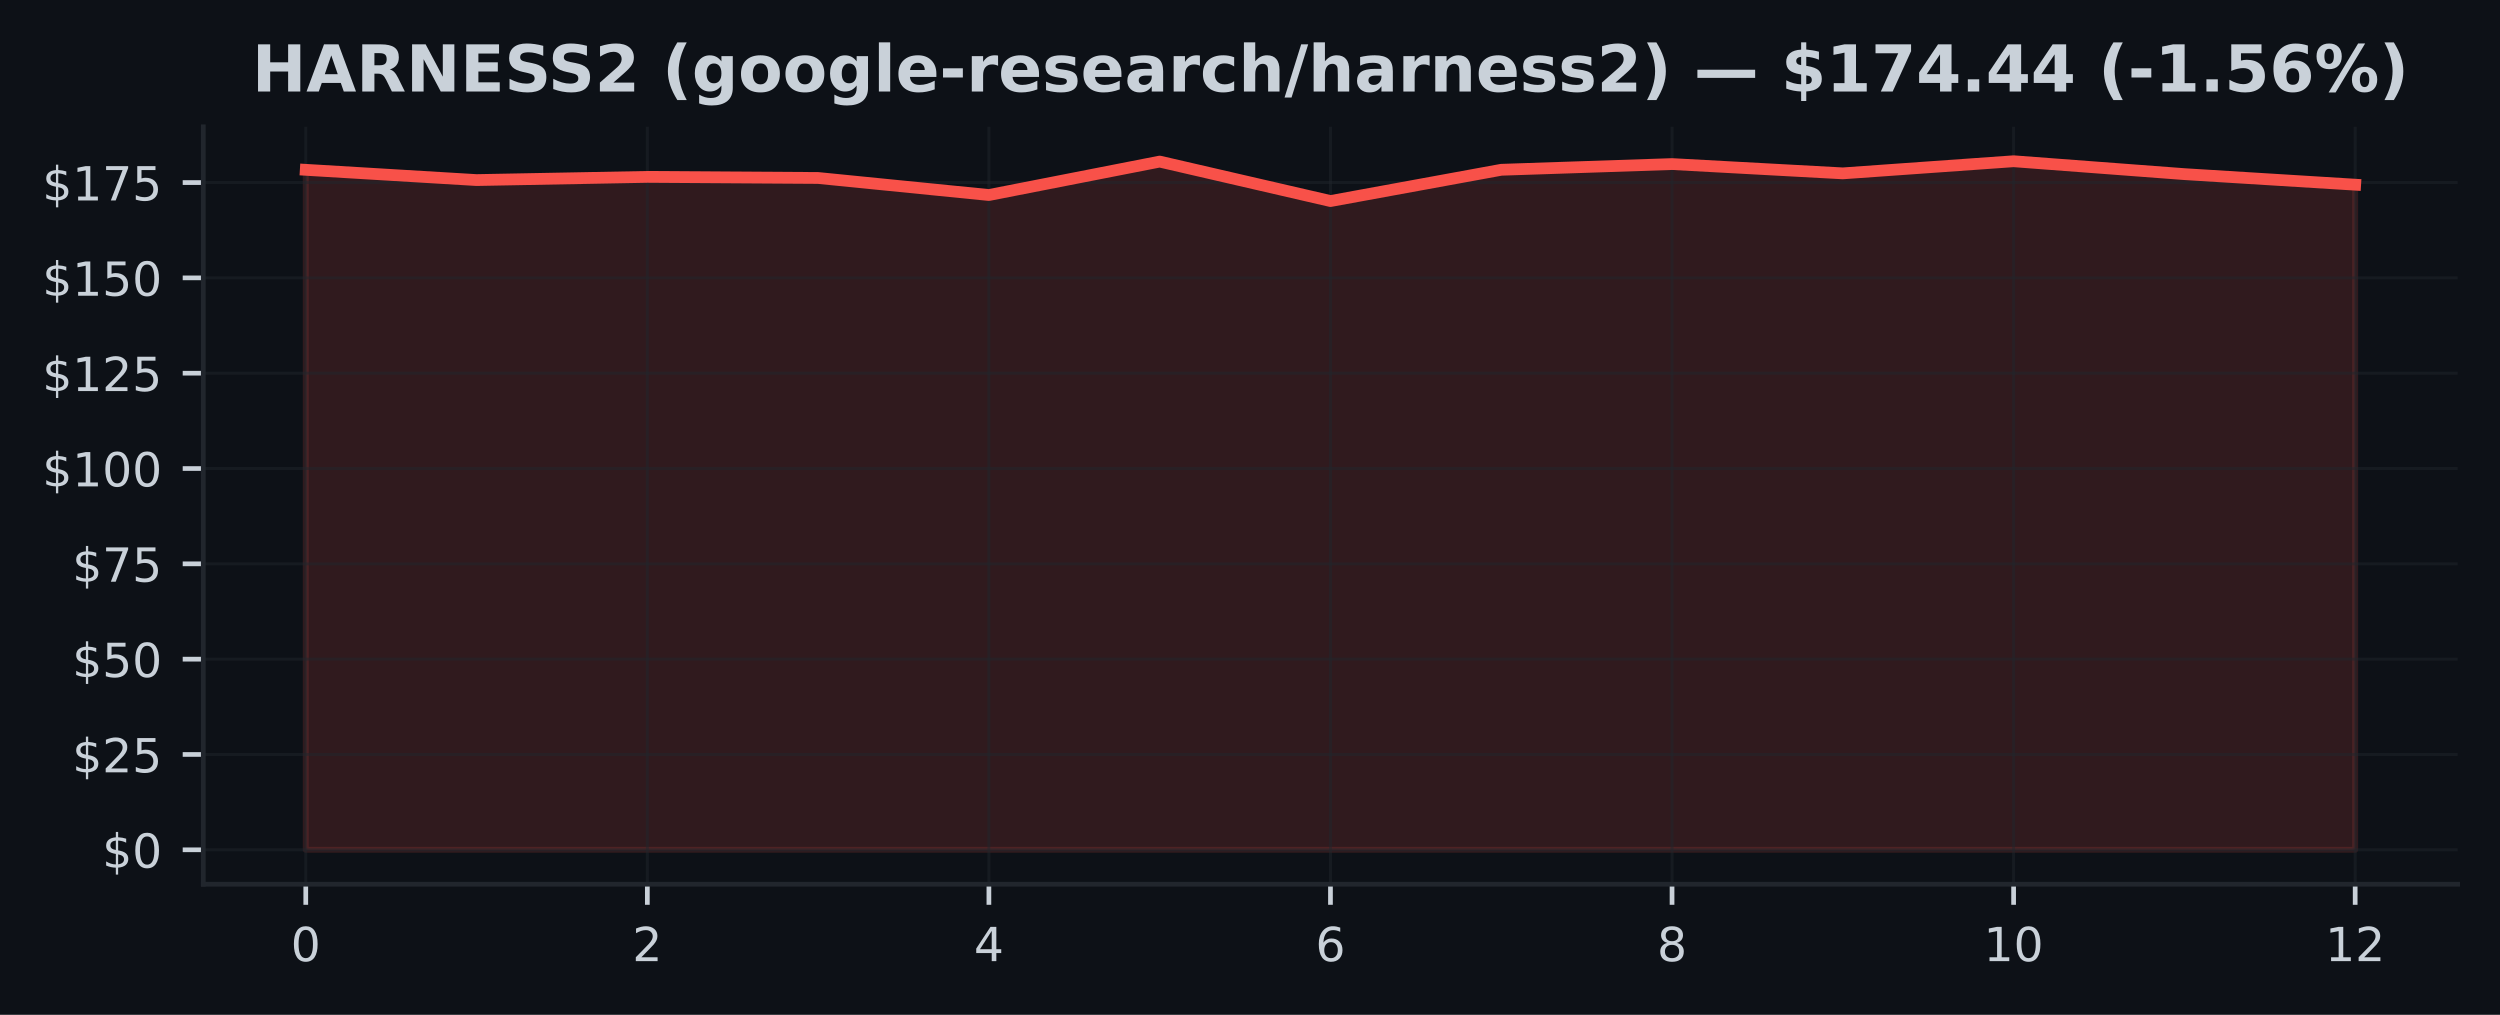
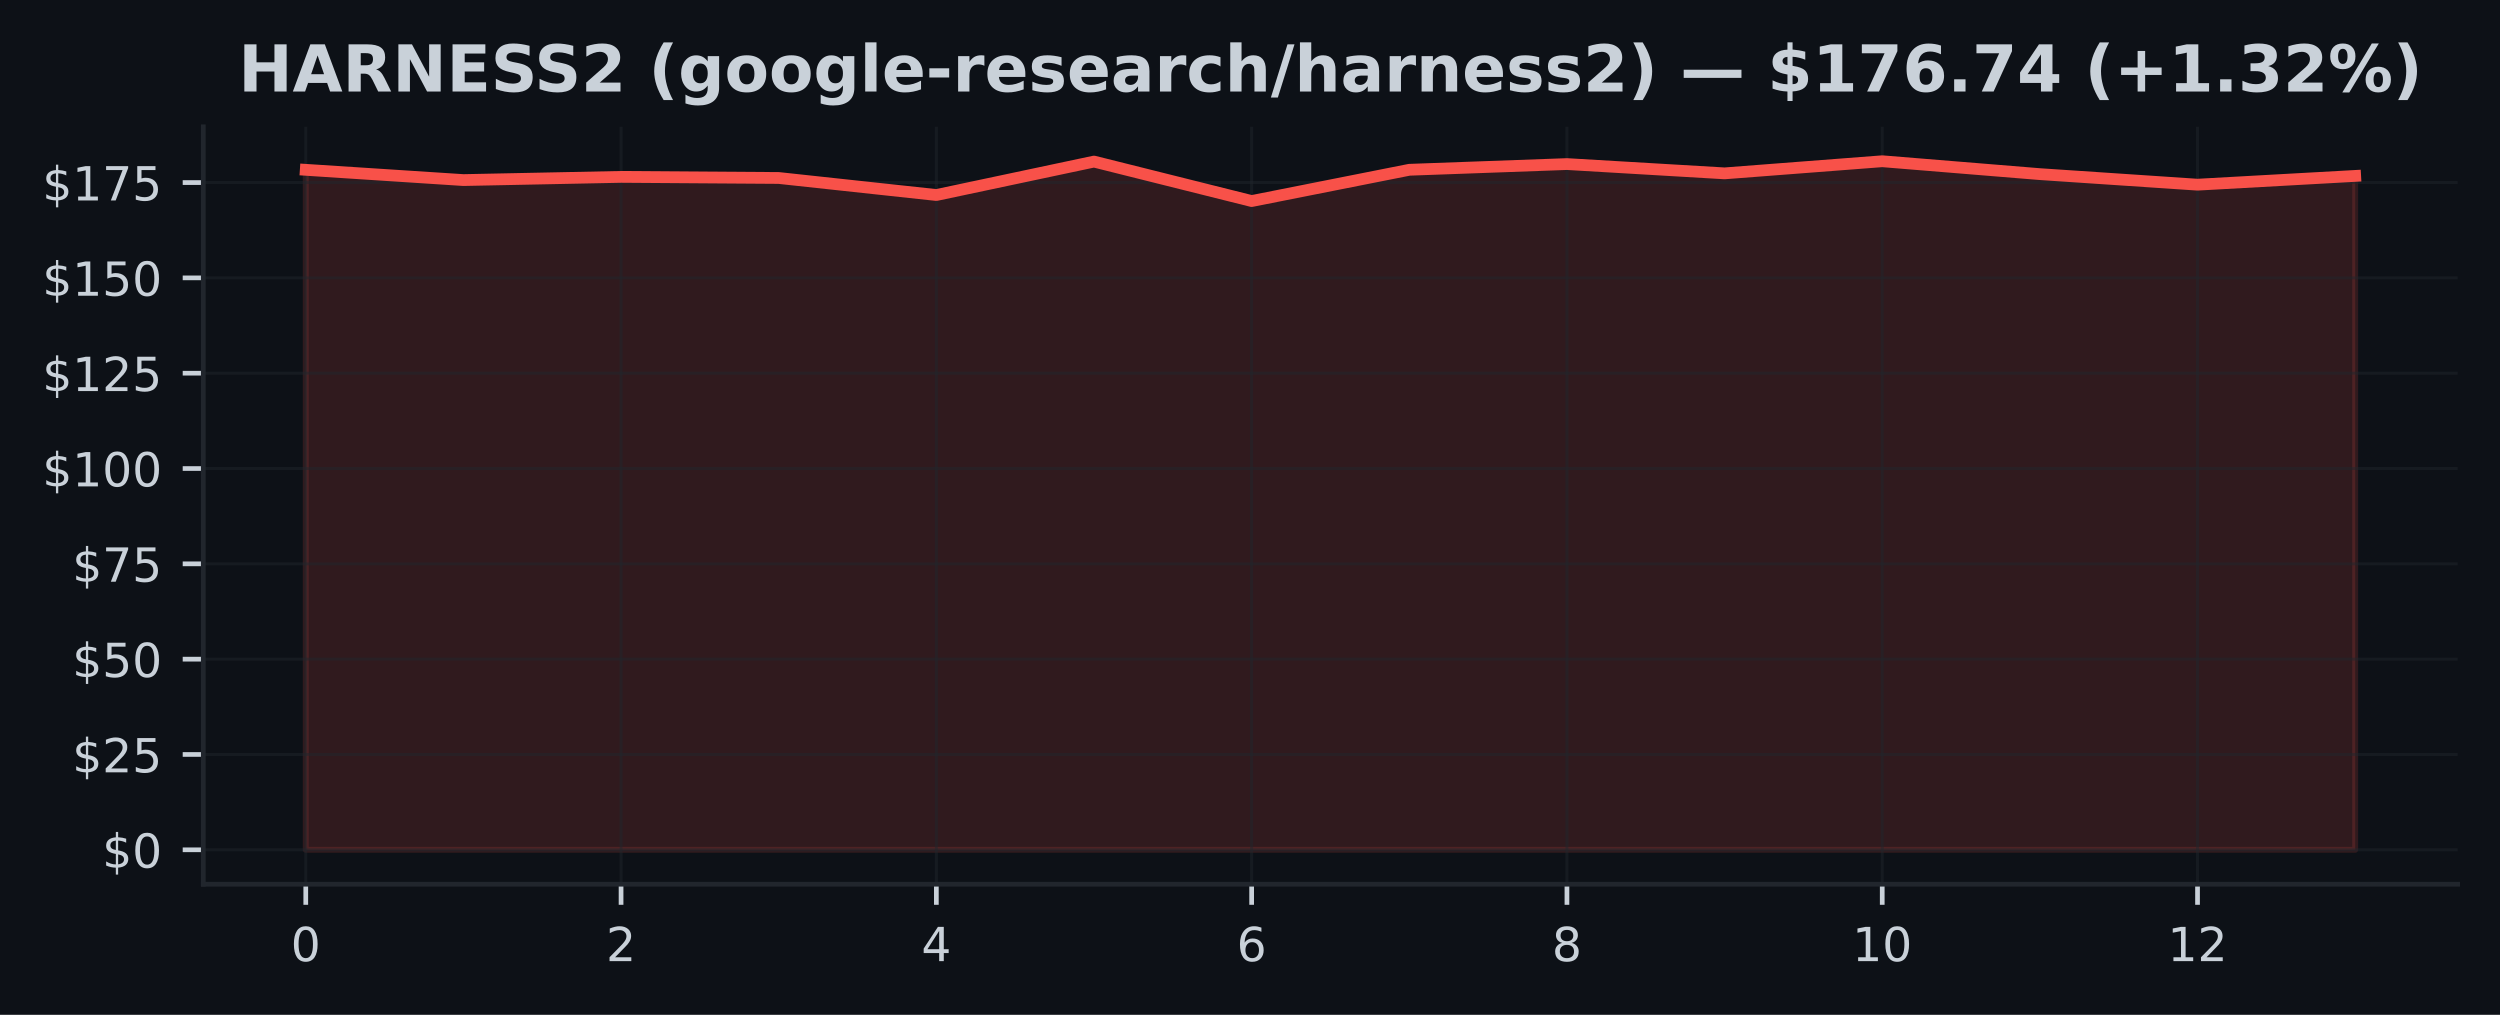
<svg xmlns="http://www.w3.org/2000/svg" xmlns:xlink="http://www.w3.org/1999/xlink" width="425pt" height="172.518pt" viewBox="0 0 425 172.518" version="1.1">
  <defs>
    <style type="text/css">*{stroke-linejoin: round; stroke-linecap: butt}</style>
  </defs>
  <g id="figure_1">
    <g id="patch_1">
      <path d="M 0 172.518  L 425 172.518  L 425 0  L 0 0  z " style="fill: #0d1117" />
    </g>
    <g id="axes_1">
      <g id="patch_2">
        <path d="M 34.56 150.318  L 417.8 150.318  L 417.8 21.558  L 34.56 21.558  z " style="fill: #0d1117" />
      </g>
      <g id="FillBetweenPolyCollection_1">
        <defs>
-           <path id="m6e162e42df" d="M 51.98 -28.053  L 51.98 -143.649  L 81.013 -141.905  L 110.047 -142.45  L 139.08 -142.262  L 168.113 -139.364  L 197.147 -145.049  L 226.18 -138.34  L 255.213 -143.655  L 284.247 -144.628  L 313.28 -143.046  L 342.313 -145.107  L 371.347 -142.916  L 400.38 -141.121  L 400.38 -28.053  L 400.38 -28.053  L 371.347 -28.053  L 342.313 -28.053  L 313.28 -28.053  L 284.247 -28.053  L 255.213 -28.053  L 226.18 -28.053  L 197.147 -28.053  L 168.113 -28.053  L 139.08 -28.053  L 110.047 -28.053  L 81.013 -28.053  L 51.98 -28.053  z " style="stroke: #f85149; stroke-opacity: 0.15" />
+           <path id="m8764ea2289" d="M 51.98 -28.053  L 51.98 -143.649  L 78.78 -141.905  L 105.58 -142.45  L 132.38 -142.262  L 159.18 -139.364  L 185.98 -145.049  L 212.78 -138.34  L 239.58 -143.655  L 266.38 -144.628  L 293.18 -143.046  L 319.98 -145.107  L 346.78 -142.916  L 373.58 -141.121  L 400.38 -142.612  L 400.38 -28.053  L 400.38 -28.053  L 373.58 -28.053  L 346.78 -28.053  L 319.98 -28.053  L 293.18 -28.053  L 266.38 -28.053  L 239.58 -28.053  L 212.78 -28.053  L 185.98 -28.053  L 159.18 -28.053  L 132.38 -28.053  L 105.58 -28.053  L 78.78 -28.053  L 51.98 -28.053  z " style="stroke: #f85149; stroke-opacity: 0.15" />
        </defs>
-         <g clip-path="url(#pe925e8df87)">
-           <use xlink:href="#m6e162e42df" x="0" y="172.518" style="fill: #f85149; fill-opacity: 0.15; stroke: #f85149; stroke-opacity: 0.15" />
+         <g clip-path="url(#p5407522838)">
+           <use xlink:href="#m8764ea2289" x="0" y="172.518" style="fill: #f85149; fill-opacity: 0.15; stroke: #f85149; stroke-opacity: 0.15" />
        </g>
      </g>
      <g id="matplotlib.axis_1">
        <g id="xtick_1">
          <g id="line2d_1">
-             <path d="M 51.98 150.318  L 51.98 21.558  " clip-path="url(#pe925e8df87)" style="fill: none; stroke: #21262d; stroke-opacity: 0.5; stroke-width: 0.5; stroke-linecap: square" />
+             <path d="M 51.98 150.318  L 51.98 21.558  " clip-path="url(#p5407522838)" style="fill: none; stroke: #21262d; stroke-opacity: 0.5; stroke-width: 0.5; stroke-linecap: square" />
          </g>
          <g id="line2d_2">
            <defs>
-               <path id="mbf7c38be34" d="M 0 0  L 0 3.5  " style="stroke: #c9d1d9; stroke-width: 0.8" />
+               <path id="mf5532ca1b1" d="M 0 0  L 0 3.5  " style="stroke: #c9d1d9; stroke-width: 0.8" />
            </defs>
            <g>
-               <use xlink:href="#mbf7c38be34" x="51.98" y="150.318" style="fill: #c9d1d9; stroke: #c9d1d9; stroke-width: 0.8" />
+               <use xlink:href="#mf5532ca1b1" x="51.98" y="150.318" style="fill: #c9d1d9; stroke: #c9d1d9; stroke-width: 0.8" />
            </g>
          </g>
          <g id="text_1">
            <g style="fill: #c9d1d9" transform="translate(49.435 163.3964) scale(0.08 -0.08)">
              <defs>
                <path id="DejaVuSans-13" d="M 2034 4250  Q 1547 4250 1301 3770  Q 1056 3291 1056 2328  Q 1056 1369 1301 889  Q 1547 409 2034 409  Q 2525 409 2770 889  Q 3016 1369 3016 2328  Q 3016 3291 2770 3770  Q 2525 4250 2034 4250  z M 2034 4750  Q 2819 4750 3233 4129  Q 3647 3509 3647 2328  Q 3647 1150 3233 529  Q 2819 -91 2034 -91  Q 1250 -91 836 529  Q 422 1150 422 2328  Q 422 3509 836 4129  Q 1250 4750 2034 4750  z " transform="scale(0.015625)" />
              </defs>
              <use xlink:href="#DejaVuSans-13" />
            </g>
          </g>
        </g>
        <g id="xtick_2">
          <g id="line2d_3">
-             <path d="M 110.047 150.318  L 110.047 21.558  " clip-path="url(#pe925e8df87)" style="fill: none; stroke: #21262d; stroke-opacity: 0.5; stroke-width: 0.5; stroke-linecap: square" />
+             <path d="M 105.58 150.318  L 105.58 21.558  " clip-path="url(#p5407522838)" style="fill: none; stroke: #21262d; stroke-opacity: 0.5; stroke-width: 0.5; stroke-linecap: square" />
          </g>
          <g id="line2d_4">
            <g>
-               <use xlink:href="#mbf7c38be34" x="110.047" y="150.318" style="fill: #c9d1d9; stroke: #c9d1d9; stroke-width: 0.8" />
+               <use xlink:href="#mf5532ca1b1" x="105.58" y="150.318" style="fill: #c9d1d9; stroke: #c9d1d9; stroke-width: 0.8" />
            </g>
          </g>
          <g id="text_2">
-             <g style="fill: #c9d1d9" transform="translate(107.5017 163.3964) scale(0.08 -0.08)">
+             <g style="fill: #c9d1d9" transform="translate(103.035 163.3964) scale(0.08 -0.08)">
              <defs>
                <path id="DejaVuSans-15" d="M 1228 531  L 3431 531  L 3431 0  L 469 0  L 469 531  Q 828 903 1448 1529  Q 2069 2156 2228 2338  Q 2531 2678 2651 2914  Q 2772 3150 2772 3378  Q 2772 3750 2511 3984  Q 2250 4219 1831 4219  Q 1534 4219 1204 4116  Q 875 4013 500 3803  L 500 4441  Q 881 4594 1212 4672  Q 1544 4750 1819 4750  Q 2544 4750 2975 4387  Q 3406 4025 3406 3419  Q 3406 3131 3298 2873  Q 3191 2616 2906 2266  Q 2828 2175 2409 1742  Q 1991 1309 1228 531  z " transform="scale(0.015625)" />
              </defs>
              <use xlink:href="#DejaVuSans-15" />
            </g>
          </g>
        </g>
        <g id="xtick_3">
          <g id="line2d_5">
-             <path d="M 168.113 150.318  L 168.113 21.558  " clip-path="url(#pe925e8df87)" style="fill: none; stroke: #21262d; stroke-opacity: 0.5; stroke-width: 0.5; stroke-linecap: square" />
+             <path d="M 159.18 150.318  L 159.18 21.558  " clip-path="url(#p5407522838)" style="fill: none; stroke: #21262d; stroke-opacity: 0.5; stroke-width: 0.5; stroke-linecap: square" />
          </g>
          <g id="line2d_6">
            <g>
-               <use xlink:href="#mbf7c38be34" x="168.113" y="150.318" style="fill: #c9d1d9; stroke: #c9d1d9; stroke-width: 0.8" />
+               <use xlink:href="#mf5532ca1b1" x="159.18" y="150.318" style="fill: #c9d1d9; stroke: #c9d1d9; stroke-width: 0.8" />
            </g>
          </g>
          <g id="text_3">
-             <g style="fill: #c9d1d9" transform="translate(165.5683 163.3964) scale(0.08 -0.08)">
+             <g style="fill: #c9d1d9" transform="translate(156.635 163.3964) scale(0.08 -0.08)">
              <defs>
                <path id="DejaVuSans-17" d="M 2419 4116  L 825 1625  L 2419 1625  L 2419 4116  z M 2253 4666  L 3047 4666  L 3047 1625  L 3713 1625  L 3713 1100  L 3047 1100  L 3047 0  L 2419 0  L 2419 1100  L 313 1100  L 313 1709  L 2253 4666  z " transform="scale(0.015625)" />
              </defs>
              <use xlink:href="#DejaVuSans-17" />
            </g>
          </g>
        </g>
        <g id="xtick_4">
          <g id="line2d_7">
-             <path d="M 226.18 150.318  L 226.18 21.558  " clip-path="url(#pe925e8df87)" style="fill: none; stroke: #21262d; stroke-opacity: 0.5; stroke-width: 0.5; stroke-linecap: square" />
+             <path d="M 212.78 150.318  L 212.78 21.558  " clip-path="url(#p5407522838)" style="fill: none; stroke: #21262d; stroke-opacity: 0.5; stroke-width: 0.5; stroke-linecap: square" />
          </g>
          <g id="line2d_8">
            <g>
-               <use xlink:href="#mbf7c38be34" x="226.18" y="150.318" style="fill: #c9d1d9; stroke: #c9d1d9; stroke-width: 0.8" />
+               <use xlink:href="#mf5532ca1b1" x="212.78" y="150.318" style="fill: #c9d1d9; stroke: #c9d1d9; stroke-width: 0.8" />
            </g>
          </g>
          <g id="text_4">
-             <g style="fill: #c9d1d9" transform="translate(223.635 163.3964) scale(0.08 -0.08)">
+             <g style="fill: #c9d1d9" transform="translate(210.235 163.3964) scale(0.08 -0.08)">
              <defs>
                <path id="DejaVuSans-19" d="M 2113 2584  Q 1688 2584 1439 2293  Q 1191 2003 1191 1497  Q 1191 994 1439 701  Q 1688 409 2113 409  Q 2538 409 2786 701  Q 3034 994 3034 1497  Q 3034 2003 2786 2293  Q 2538 2584 2113 2584  z M 3366 4563  L 3366 3988  Q 3128 4100 2886 4159  Q 2644 4219 2406 4219  Q 1781 4219 1451 3797  Q 1122 3375 1075 2522  Q 1259 2794 1537 2939  Q 1816 3084 2150 3084  Q 2853 3084 3261 2657  Q 3669 2231 3669 1497  Q 3669 778 3244 343  Q 2819 -91 2113 -91  Q 1303 -91 875 529  Q 447 1150 447 2328  Q 447 3434 972 4092  Q 1497 4750 2381 4750  Q 2619 4750 2861 4703  Q 3103 4656 3366 4563  z " transform="scale(0.015625)" />
              </defs>
              <use xlink:href="#DejaVuSans-19" />
            </g>
          </g>
        </g>
        <g id="xtick_5">
          <g id="line2d_9">
-             <path d="M 284.247 150.318  L 284.247 21.558  " clip-path="url(#pe925e8df87)" style="fill: none; stroke: #21262d; stroke-opacity: 0.5; stroke-width: 0.5; stroke-linecap: square" />
+             <path d="M 266.38 150.318  L 266.38 21.558  " clip-path="url(#p5407522838)" style="fill: none; stroke: #21262d; stroke-opacity: 0.5; stroke-width: 0.5; stroke-linecap: square" />
          </g>
          <g id="line2d_10">
            <g>
-               <use xlink:href="#mbf7c38be34" x="284.247" y="150.318" style="fill: #c9d1d9; stroke: #c9d1d9; stroke-width: 0.8" />
+               <use xlink:href="#mf5532ca1b1" x="266.38" y="150.318" style="fill: #c9d1d9; stroke: #c9d1d9; stroke-width: 0.8" />
            </g>
          </g>
          <g id="text_5">
-             <g style="fill: #c9d1d9" transform="translate(281.7017 163.3964) scale(0.08 -0.08)">
+             <g style="fill: #c9d1d9" transform="translate(263.835 163.3964) scale(0.08 -0.08)">
              <defs>
                <path id="DejaVuSans-1b" d="M 2034 2216  Q 1584 2216 1326 1975  Q 1069 1734 1069 1313  Q 1069 891 1326 650  Q 1584 409 2034 409  Q 2484 409 2743 651  Q 3003 894 3003 1313  Q 3003 1734 2745 1975  Q 2488 2216 2034 2216  z M 1403 2484  Q 997 2584 770 2862  Q 544 3141 544 3541  Q 544 4100 942 4425  Q 1341 4750 2034 4750  Q 2731 4750 3128 4425  Q 3525 4100 3525 3541  Q 3525 3141 3298 2862  Q 3072 2584 2669 2484  Q 3125 2378 3379 2068  Q 3634 1759 3634 1313  Q 3634 634 3220 271  Q 2806 -91 2034 -91  Q 1263 -91 848 271  Q 434 634 434 1313  Q 434 1759 690 2068  Q 947 2378 1403 2484  z M 1172 3481  Q 1172 3119 1398 2916  Q 1625 2713 2034 2713  Q 2441 2713 2670 2916  Q 2900 3119 2900 3481  Q 2900 3844 2670 4047  Q 2441 4250 2034 4250  Q 1625 4250 1398 4047  Q 1172 3844 1172 3481  z " transform="scale(0.015625)" />
              </defs>
              <use xlink:href="#DejaVuSans-1b" />
            </g>
          </g>
        </g>
        <g id="xtick_6">
          <g id="line2d_11">
-             <path d="M 342.313 150.318  L 342.313 21.558  " clip-path="url(#pe925e8df87)" style="fill: none; stroke: #21262d; stroke-opacity: 0.5; stroke-width: 0.5; stroke-linecap: square" />
+             <path d="M 319.98 150.318  L 319.98 21.558  " clip-path="url(#p5407522838)" style="fill: none; stroke: #21262d; stroke-opacity: 0.5; stroke-width: 0.5; stroke-linecap: square" />
          </g>
          <g id="line2d_12">
            <g>
-               <use xlink:href="#mbf7c38be34" x="342.313" y="150.318" style="fill: #c9d1d9; stroke: #c9d1d9; stroke-width: 0.8" />
+               <use xlink:href="#mf5532ca1b1" x="319.98" y="150.318" style="fill: #c9d1d9; stroke: #c9d1d9; stroke-width: 0.8" />
            </g>
          </g>
          <g id="text_6">
-             <g style="fill: #c9d1d9" transform="translate(337.2233 163.3964) scale(0.08 -0.08)">
+             <g style="fill: #c9d1d9" transform="translate(314.89 163.3964) scale(0.08 -0.08)">
              <defs>
                <path id="DejaVuSans-14" d="M 794 531  L 1825 531  L 1825 4091  L 703 3866  L 703 4441  L 1819 4666  L 2450 4666  L 2450 531  L 3481 531  L 3481 0  L 794 0  L 794 531  z " transform="scale(0.015625)" />
              </defs>
              <use xlink:href="#DejaVuSans-14" />
              <use xlink:href="#DejaVuSans-13" transform="translate(63.625 0)" />
            </g>
          </g>
        </g>
        <g id="xtick_7">
          <g id="line2d_13">
-             <path d="M 400.38 150.318  L 400.38 21.558  " clip-path="url(#pe925e8df87)" style="fill: none; stroke: #21262d; stroke-opacity: 0.5; stroke-width: 0.5; stroke-linecap: square" />
+             <path d="M 373.58 150.318  L 373.58 21.558  " clip-path="url(#p5407522838)" style="fill: none; stroke: #21262d; stroke-opacity: 0.5; stroke-width: 0.5; stroke-linecap: square" />
          </g>
          <g id="line2d_14">
            <g>
-               <use xlink:href="#mbf7c38be34" x="400.38" y="150.318" style="fill: #c9d1d9; stroke: #c9d1d9; stroke-width: 0.8" />
+               <use xlink:href="#mf5532ca1b1" x="373.58" y="150.318" style="fill: #c9d1d9; stroke: #c9d1d9; stroke-width: 0.8" />
            </g>
          </g>
          <g id="text_7">
-             <g style="fill: #c9d1d9" transform="translate(395.29 163.3964) scale(0.08 -0.08)">
+             <g style="fill: #c9d1d9" transform="translate(368.49 163.3964) scale(0.08 -0.08)">
              <use xlink:href="#DejaVuSans-14" />
              <use xlink:href="#DejaVuSans-15" transform="translate(63.625 0)" />
            </g>
          </g>
        </g>
      </g>
      <g id="matplotlib.axis_2">
        <g id="ytick_1">
          <g id="line2d_15">
-             <path d="M 34.56 144.466  L 417.8 144.466  " clip-path="url(#pe925e8df87)" style="fill: none; stroke: #21262d; stroke-opacity: 0.5; stroke-width: 0.5; stroke-linecap: square" />
+             <path d="M 34.56 144.466  L 417.8 144.466  " clip-path="url(#p5407522838)" style="fill: none; stroke: #21262d; stroke-opacity: 0.5; stroke-width: 0.5; stroke-linecap: square" />
          </g>
          <g id="line2d_16">
            <defs>
-               <path id="m04932b7e47" d="M 0 0  L -3.5 0  " style="stroke: #c9d1d9; stroke-width: 0.8" />
+               <path id="m1445579926" d="M 0 0  L -3.5 0  " style="stroke: #c9d1d9; stroke-width: 0.8" />
            </defs>
            <g>
-               <use xlink:href="#m04932b7e47" x="34.56" y="144.466" style="fill: #c9d1d9; stroke: #c9d1d9; stroke-width: 0.8" />
+               <use xlink:href="#m1445579926" x="34.56" y="144.466" style="fill: #c9d1d9; stroke: #c9d1d9; stroke-width: 0.8" />
            </g>
          </g>
          <g id="text_8">
            <g style="fill: #c9d1d9" transform="translate(17.38 147.5049) scale(0.08 -0.08)">
              <defs>
                <path id="DejaVuSans-7" d="M 2163 -941  L 1850 -941  L 1847 0  Q 1519 6 1191 76  Q 863 147 531 288  L 531 850  Q 850 650 1176 548  Q 1503 447 1850 444  L 1850 1869  Q 1159 1981 845 2250  Q 531 2519 531 2988  Q 531 3497 872 3790  Q 1213 4084 1850 4128  L 1850 4863  L 2163 4863  L 2163 4138  Q 2453 4125 2725 4076  Q 2997 4028 3256 3944  L 3256 3397  Q 2997 3528 2723 3600  Q 2450 3672 2163 3684  L 2163 2350  Q 2872 2241 3206 1959  Q 3541 1678 3541 1191  Q 3541 663 3186 358  Q 2831 53 2163 6  L 2163 -941  z M 1850 2406  L 1850 3688  Q 1488 3647 1297 3481  Q 1106 3316 1106 3041  Q 1106 2772 1282 2622  Q 1459 2472 1850 2406  z M 2163 1806  L 2163 453  Q 2559 506 2761 678  Q 2963 850 2963 1131  Q 2963 1406 2770 1568  Q 2578 1731 2163 1806  z " transform="scale(0.015625)" />
              </defs>
              <use xlink:href="#DejaVuSans-7" />
              <use xlink:href="#DejaVuSans-13" transform="translate(63.625 0)" />
            </g>
          </g>
        </g>
        <g id="ytick_2">
          <g id="line2d_17">
-             <path d="M 34.56 128.261  L 417.8 128.261  " clip-path="url(#pe925e8df87)" style="fill: none; stroke: #21262d; stroke-opacity: 0.5; stroke-width: 0.5; stroke-linecap: square" />
+             <path d="M 34.56 128.261  L 417.8 128.261  " clip-path="url(#p5407522838)" style="fill: none; stroke: #21262d; stroke-opacity: 0.5; stroke-width: 0.5; stroke-linecap: square" />
          </g>
          <g id="line2d_18">
            <g>
-               <use xlink:href="#m04932b7e47" x="34.56" y="128.261" style="fill: #c9d1d9; stroke: #c9d1d9; stroke-width: 0.8" />
+               <use xlink:href="#m1445579926" x="34.56" y="128.261" style="fill: #c9d1d9; stroke: #c9d1d9; stroke-width: 0.8" />
            </g>
          </g>
          <g id="text_9">
            <g style="fill: #c9d1d9" transform="translate(12.29 131.3005) scale(0.08 -0.08)">
              <defs>
                <path id="DejaVuSans-18" d="M 691 4666  L 3169 4666  L 3169 4134  L 1269 4134  L 1269 2991  Q 1406 3038 1543 3061  Q 1681 3084 1819 3084  Q 2600 3084 3056 2656  Q 3513 2228 3513 1497  Q 3513 744 3044 326  Q 2575 -91 1722 -91  Q 1428 -91 1123 -41  Q 819 9 494 109  L 494 744  Q 775 591 1075 516  Q 1375 441 1709 441  Q 2250 441 2565 725  Q 2881 1009 2881 1497  Q 2881 1984 2565 2268  Q 2250 2553 1709 2553  Q 1456 2553 1204 2497  Q 953 2441 691 2322  L 691 4666  z " transform="scale(0.015625)" />
              </defs>
              <use xlink:href="#DejaVuSans-7" />
              <use xlink:href="#DejaVuSans-15" transform="translate(63.625 0)" />
              <use xlink:href="#DejaVuSans-18" transform="translate(127.25 0)" />
            </g>
          </g>
        </g>
        <g id="ytick_3">
          <g id="line2d_19">
-             <path d="M 34.56 112.057  L 417.8 112.057  " clip-path="url(#pe925e8df87)" style="fill: none; stroke: #21262d; stroke-opacity: 0.5; stroke-width: 0.5; stroke-linecap: square" />
+             <path d="M 34.56 112.057  L 417.8 112.057  " clip-path="url(#p5407522838)" style="fill: none; stroke: #21262d; stroke-opacity: 0.5; stroke-width: 0.5; stroke-linecap: square" />
          </g>
          <g id="line2d_20">
            <g>
-               <use xlink:href="#m04932b7e47" x="34.56" y="112.057" style="fill: #c9d1d9; stroke: #c9d1d9; stroke-width: 0.8" />
+               <use xlink:href="#m1445579926" x="34.56" y="112.057" style="fill: #c9d1d9; stroke: #c9d1d9; stroke-width: 0.8" />
            </g>
          </g>
          <g id="text_10">
            <g style="fill: #c9d1d9" transform="translate(12.29 115.096) scale(0.08 -0.08)">
              <use xlink:href="#DejaVuSans-7" />
              <use xlink:href="#DejaVuSans-18" transform="translate(63.625 0)" />
              <use xlink:href="#DejaVuSans-13" transform="translate(127.25 0)" />
            </g>
          </g>
        </g>
        <g id="ytick_4">
          <g id="line2d_21">
-             <path d="M 34.56 95.852  L 417.8 95.852  " clip-path="url(#pe925e8df87)" style="fill: none; stroke: #21262d; stroke-opacity: 0.5; stroke-width: 0.5; stroke-linecap: square" />
+             <path d="M 34.56 95.852  L 417.8 95.852  " clip-path="url(#p5407522838)" style="fill: none; stroke: #21262d; stroke-opacity: 0.5; stroke-width: 0.5; stroke-linecap: square" />
          </g>
          <g id="line2d_22">
            <g>
-               <use xlink:href="#m04932b7e47" x="34.56" y="95.852" style="fill: #c9d1d9; stroke: #c9d1d9; stroke-width: 0.8" />
+               <use xlink:href="#m1445579926" x="34.56" y="95.852" style="fill: #c9d1d9; stroke: #c9d1d9; stroke-width: 0.8" />
            </g>
          </g>
          <g id="text_11">
            <g style="fill: #c9d1d9" transform="translate(12.29 98.89155) scale(0.08 -0.08)">
              <defs>
                <path id="DejaVuSans-1a" d="M 525 4666  L 3525 4666  L 3525 4397  L 1831 0  L 1172 0  L 2766 4134  L 525 4134  L 525 4666  z " transform="scale(0.015625)" />
              </defs>
              <use xlink:href="#DejaVuSans-7" />
              <use xlink:href="#DejaVuSans-1a" transform="translate(63.625 0)" />
              <use xlink:href="#DejaVuSans-18" transform="translate(127.25 0)" />
            </g>
          </g>
        </g>
        <g id="ytick_5">
          <g id="line2d_23">
-             <path d="M 34.56 79.648  L 417.8 79.648  " clip-path="url(#pe925e8df87)" style="fill: none; stroke: #21262d; stroke-opacity: 0.5; stroke-width: 0.5; stroke-linecap: square" />
+             <path d="M 34.56 79.648  L 417.8 79.648  " clip-path="url(#p5407522838)" style="fill: none; stroke: #21262d; stroke-opacity: 0.5; stroke-width: 0.5; stroke-linecap: square" />
          </g>
          <g id="line2d_24">
            <g>
-               <use xlink:href="#m04932b7e47" x="34.56" y="79.648" style="fill: #c9d1d9; stroke: #c9d1d9; stroke-width: 0.8" />
+               <use xlink:href="#m1445579926" x="34.56" y="79.648" style="fill: #c9d1d9; stroke: #c9d1d9; stroke-width: 0.8" />
            </g>
          </g>
          <g id="text_12">
            <g style="fill: #c9d1d9" transform="translate(7.2 82.68708) scale(0.08 -0.08)">
              <use xlink:href="#DejaVuSans-7" />
              <use xlink:href="#DejaVuSans-14" transform="translate(63.625 0)" />
              <use xlink:href="#DejaVuSans-13" transform="translate(127.25 0)" />
              <use xlink:href="#DejaVuSans-13" transform="translate(190.875 0)" />
            </g>
          </g>
        </g>
        <g id="ytick_6">
          <g id="line2d_25">
-             <path d="M 34.56 63.443  L 417.8 63.443  " clip-path="url(#pe925e8df87)" style="fill: none; stroke: #21262d; stroke-opacity: 0.5; stroke-width: 0.5; stroke-linecap: square" />
+             <path d="M 34.56 63.443  L 417.8 63.443  " clip-path="url(#p5407522838)" style="fill: none; stroke: #21262d; stroke-opacity: 0.5; stroke-width: 0.5; stroke-linecap: square" />
          </g>
          <g id="line2d_26">
            <g>
-               <use xlink:href="#m04932b7e47" x="34.56" y="63.443" style="fill: #c9d1d9; stroke: #c9d1d9; stroke-width: 0.8" />
+               <use xlink:href="#m1445579926" x="34.56" y="63.443" style="fill: #c9d1d9; stroke: #c9d1d9; stroke-width: 0.8" />
            </g>
          </g>
          <g id="text_13">
            <g style="fill: #c9d1d9" transform="translate(7.2 66.48262) scale(0.08 -0.08)">
              <use xlink:href="#DejaVuSans-7" />
              <use xlink:href="#DejaVuSans-14" transform="translate(63.625 0)" />
              <use xlink:href="#DejaVuSans-15" transform="translate(127.25 0)" />
              <use xlink:href="#DejaVuSans-18" transform="translate(190.875 0)" />
            </g>
          </g>
        </g>
        <g id="ytick_7">
          <g id="line2d_27">
-             <path d="M 34.56 47.239  L 417.8 47.239  " clip-path="url(#pe925e8df87)" style="fill: none; stroke: #21262d; stroke-opacity: 0.5; stroke-width: 0.5; stroke-linecap: square" />
+             <path d="M 34.56 47.239  L 417.8 47.239  " clip-path="url(#p5407522838)" style="fill: none; stroke: #21262d; stroke-opacity: 0.5; stroke-width: 0.5; stroke-linecap: square" />
          </g>
          <g id="line2d_28">
            <g>
-               <use xlink:href="#m04932b7e47" x="34.56" y="47.239" style="fill: #c9d1d9; stroke: #c9d1d9; stroke-width: 0.8" />
+               <use xlink:href="#m1445579926" x="34.56" y="47.239" style="fill: #c9d1d9; stroke: #c9d1d9; stroke-width: 0.8" />
            </g>
          </g>
          <g id="text_14">
            <g style="fill: #c9d1d9" transform="translate(7.2 50.27816) scale(0.08 -0.08)">
              <use xlink:href="#DejaVuSans-7" />
              <use xlink:href="#DejaVuSans-14" transform="translate(63.625 0)" />
              <use xlink:href="#DejaVuSans-18" transform="translate(127.25 0)" />
              <use xlink:href="#DejaVuSans-13" transform="translate(190.875 0)" />
            </g>
          </g>
        </g>
        <g id="ytick_8">
          <g id="line2d_29">
-             <path d="M 34.56 31.034  L 417.8 31.034  " clip-path="url(#pe925e8df87)" style="fill: none; stroke: #21262d; stroke-opacity: 0.5; stroke-width: 0.5; stroke-linecap: square" />
+             <path d="M 34.56 31.034  L 417.8 31.034  " clip-path="url(#p5407522838)" style="fill: none; stroke: #21262d; stroke-opacity: 0.5; stroke-width: 0.5; stroke-linecap: square" />
          </g>
          <g id="line2d_30">
            <g>
-               <use xlink:href="#m04932b7e47" x="34.56" y="31.034" style="fill: #c9d1d9; stroke: #c9d1d9; stroke-width: 0.8" />
+               <use xlink:href="#m1445579926" x="34.56" y="31.034" style="fill: #c9d1d9; stroke: #c9d1d9; stroke-width: 0.8" />
            </g>
          </g>
          <g id="text_15">
            <g style="fill: #c9d1d9" transform="translate(7.2 34.0737) scale(0.08 -0.08)">
              <use xlink:href="#DejaVuSans-7" />
              <use xlink:href="#DejaVuSans-14" transform="translate(63.625 0)" />
              <use xlink:href="#DejaVuSans-1a" transform="translate(127.25 0)" />
              <use xlink:href="#DejaVuSans-18" transform="translate(190.875 0)" />
            </g>
          </g>
        </g>
      </g>
      <g id="line2d_31">
-         <path d="M 51.98 28.869  L 81.013 30.613  L 110.047 30.069  L 139.08 30.257  L 168.113 33.154  L 197.147 27.469  L 226.18 34.178  L 255.213 28.863  L 284.247 27.891  L 313.28 29.472  L 342.313 27.411  L 371.347 29.602  L 400.38 31.397  " clip-path="url(#pe925e8df87)" style="fill: none; stroke: #f85149; stroke-width: 2; stroke-linecap: square" />
+         <path d="M 51.98 28.869  L 78.78 30.613  L 105.58 30.069  L 132.38 30.257  L 159.18 33.154  L 185.98 27.469  L 212.78 34.178  L 239.58 28.863  L 266.38 27.891  L 293.18 29.472  L 319.98 27.411  L 346.78 29.602  L 373.58 31.397  L 400.38 29.906  " clip-path="url(#p5407522838)" style="fill: none; stroke: #f85149; stroke-width: 2; stroke-linecap: square" />
      </g>
      <g id="patch_3">
        <path d="M 34.56 150.318  L 34.56 21.558  " style="fill: none; stroke: #21262d; stroke-width: 0.8; stroke-linejoin: miter; stroke-linecap: square" />
      </g>
      <g id="patch_4">
        <path d="M 34.56 150.318  L 417.8 150.318  " style="fill: none; stroke: #21262d; stroke-width: 0.8; stroke-linejoin: miter; stroke-linecap: square" />
      </g>
      <g id="text_16">
-         <g style="fill: #c9d1d9" transform="translate(42.85383 15.55828) scale(0.11 -0.11)">
+         <g style="fill: #c9d1d9" transform="translate(40.5275 15.55828) scale(0.11 -0.11)">
          <defs>
            <path id="DejaVuSans-Bold-2b" d="M 588 4666  L 1791 4666  L 1791 2888  L 3566 2888  L 3566 4666  L 4769 4666  L 4769 0  L 3566 0  L 3566 1978  L 1791 1978  L 1791 0  L 588 0  L 588 4666  z " transform="scale(0.015625)" />
            <path id="DejaVuSans-Bold-24" d="M 3419 850  L 1538 850  L 1241 0  L 31 0  L 1759 4666  L 3194 4666  L 4922 0  L 3713 0  L 3419 850  z M 1838 1716  L 3116 1716  L 2478 3572  L 1838 1716  z " transform="scale(0.015625)" />
            <path id="DejaVuSans-Bold-35" d="M 2297 2597  Q 2675 2597 2839 2737  Q 3003 2878 3003 3200  Q 3003 3519 2839 3656  Q 2675 3794 2297 3794  L 1791 3794  L 1791 2597  L 2297 2597  z M 1791 1766  L 1791 0  L 588 0  L 588 4666  L 2425 4666  Q 3347 4666 3776 4356  Q 4206 4047 4206 3378  Q 4206 2916 3982 2619  Q 3759 2322 3309 2181  Q 3556 2125 3751 1926  Q 3947 1728 4147 1325  L 4800 0  L 3519 0  L 2950 1159  Q 2778 1509 2601 1637  Q 2425 1766 2131 1766  L 1791 1766  z " transform="scale(0.015625)" />
            <path id="DejaVuSans-Bold-31" d="M 588 4666  L 1931 4666  L 3628 1466  L 3628 4666  L 4769 4666  L 4769 0  L 3425 0  L 1728 3200  L 1728 0  L 588 0  L 588 4666  z " transform="scale(0.015625)" />
            <path id="DejaVuSans-Bold-28" d="M 588 4666  L 3834 4666  L 3834 3756  L 1791 3756  L 1791 2888  L 3713 2888  L 3713 1978  L 1791 1978  L 1791 909  L 3903 909  L 3903 0  L 588 0  L 588 4666  z " transform="scale(0.015625)" />
            <path id="DejaVuSans-Bold-36" d="M 3834 4519  L 3834 3531  Q 3450 3703 3084 3790  Q 2719 3878 2394 3878  Q 1963 3878 1756 3759  Q 1550 3641 1550 3391  Q 1550 3203 1689 3098  Q 1828 2994 2194 2919  L 2706 2816  Q 3484 2659 3812 2340  Q 4141 2022 4141 1434  Q 4141 663 3683 286  Q 3225 -91 2284 -91  Q 1841 -91 1394 -6  Q 947 78 500 244  L 500 1259  Q 947 1022 1364 901  Q 1781 781 2169 781  Q 2563 781 2772 912  Q 2981 1044 2981 1288  Q 2981 1506 2839 1625  Q 2697 1744 2272 1838  L 1806 1941  Q 1106 2091 782 2419  Q 459 2747 459 3303  Q 459 4000 909 4375  Q 1359 4750 2203 4750  Q 2588 4750 2994 4692  Q 3400 4634 3834 4519  z " transform="scale(0.015625)" />
            <path id="DejaVuSans-Bold-15" d="M 1844 884  L 3897 884  L 3897 0  L 506 0  L 506 884  L 2209 2388  Q 2438 2594 2547 2791  Q 2656 2988 2656 3200  Q 2656 3528 2436 3728  Q 2216 3928 1850 3928  Q 1569 3928 1234 3808  Q 900 3688 519 3450  L 519 4475  Q 925 4609 1322 4679  Q 1719 4750 2100 4750  Q 2938 4750 3402 4381  Q 3866 4013 3866 3353  Q 3866 2972 3669 2642  Q 3472 2313 2841 1759  L 1844 884  z " transform="scale(0.015625)" />
            <path id="DejaVuSans-Bold-3" transform="scale(0.015625)" />
            <path id="DejaVuSans-Bold-b" d="M 2413 -844  L 1484 -844  Q 1006 -72 778 623  Q 550 1319 550 2003  Q 550 2688 779 3389  Q 1009 4091 1484 4856  L 2413 4856  Q 2013 4116 1813 3408  Q 1613 2700 1613 2009  Q 1613 1319 1811 609  Q 2009 -100 2413 -844  z " transform="scale(0.015625)" />
            <path id="DejaVuSans-Bold-4a" d="M 2919 594  Q 2688 288 2409 144  Q 2131 0 1766 0  Q 1125 0 706 504  Q 288 1009 288 1791  Q 288 2575 706 3076  Q 1125 3578 1766 3578  Q 2131 3578 2409 3434  Q 2688 3291 2919 2981  L 2919 3500  L 4044 3500  L 4044 353  Q 4044 -491 3511 -936  Q 2978 -1381 1966 -1381  Q 1638 -1381 1331 -1331  Q 1025 -1281 716 -1178  L 716 -306  Q 1009 -475 1290 -558  Q 1572 -641 1856 -641  Q 2406 -641 2662 -400  Q 2919 -159 2919 353  L 2919 594  z M 2181 2772  Q 1834 2772 1640 2515  Q 1447 2259 1447 1791  Q 1447 1309 1634 1061  Q 1822 813 2181 813  Q 2531 813 2725 1069  Q 2919 1325 2919 1791  Q 2919 2259 2725 2515  Q 2531 2772 2181 2772  z " transform="scale(0.015625)" />
            <path id="DejaVuSans-Bold-52" d="M 2203 2784  Q 1831 2784 1636 2517  Q 1441 2250 1441 1747  Q 1441 1244 1636 976  Q 1831 709 2203 709  Q 2569 709 2762 976  Q 2956 1244 2956 1747  Q 2956 2250 2762 2517  Q 2569 2784 2203 2784  z M 2203 3584  Q 3106 3584 3614 3096  Q 4122 2609 4122 1747  Q 4122 884 3614 396  Q 3106 -91 2203 -91  Q 1297 -91 786 396  Q 275 884 275 1747  Q 275 2609 786 3096  Q 1297 3584 2203 3584  z " transform="scale(0.015625)" />
            <path id="DejaVuSans-Bold-4f" d="M 538 4863  L 1656 4863  L 1656 0  L 538 0  L 538 4863  z " transform="scale(0.015625)" />
            <path id="DejaVuSans-Bold-48" d="M 4031 1759  L 4031 1441  L 1416 1441  Q 1456 1047 1700 850  Q 1944 653 2381 653  Q 2734 653 3104 758  Q 3475 863 3866 1075  L 3866 213  Q 3469 63 3072 -14  Q 2675 -91 2278 -91  Q 1328 -91 801 392  Q 275 875 275 1747  Q 275 2603 792 3093  Q 1309 3584 2216 3584  Q 3041 3584 3536 3087  Q 4031 2591 4031 1759  z M 2881 2131  Q 2881 2450 2695 2645  Q 2509 2841 2209 2841  Q 1884 2841 1681 2658  Q 1478 2475 1428 2131  L 2881 2131  z " transform="scale(0.015625)" />
            <path id="DejaVuSans-Bold-10" d="M 347 2297  L 2309 2297  L 2309 1388  L 347 1388  L 347 2297  z " transform="scale(0.015625)" />
            <path id="DejaVuSans-Bold-55" d="M 3138 2547  Q 2991 2616 2845 2648  Q 2700 2681 2553 2681  Q 2122 2681 1889 2404  Q 1656 2128 1656 1613  L 1656 0  L 538 0  L 538 3500  L 1656 3500  L 1656 2925  Q 1872 3269 2151 3426  Q 2431 3584 2822 3584  Q 2878 3584 2943 3579  Q 3009 3575 3134 3559  L 3138 2547  z " transform="scale(0.015625)" />
            <path id="DejaVuSans-Bold-56" d="M 3272 3391  L 3272 2541  Q 2913 2691 2578 2766  Q 2244 2841 1947 2841  Q 1628 2841 1473 2761  Q 1319 2681 1319 2516  Q 1319 2381 1436 2309  Q 1553 2238 1856 2203  L 2053 2175  Q 2913 2066 3209 1816  Q 3506 1566 3506 1031  Q 3506 472 3093 190  Q 2681 -91 1863 -91  Q 1516 -91 1145 -36  Q 775 19 384 128  L 384 978  Q 719 816 1070 734  Q 1422 653 1784 653  Q 2113 653 2278 743  Q 2444 834 2444 1013  Q 2444 1163 2330 1236  Q 2216 1309 1875 1350  L 1678 1375  Q 931 1469 631 1722  Q 331 1975 331 2491  Q 331 3047 712 3315  Q 1094 3584 1881 3584  Q 2191 3584 2531 3537  Q 2872 3491 3272 3391  z " transform="scale(0.015625)" />
            <path id="DejaVuSans-Bold-44" d="M 2106 1575  Q 1756 1575 1579 1456  Q 1403 1338 1403 1106  Q 1403 894 1545 773  Q 1688 653 1941 653  Q 2256 653 2472 879  Q 2688 1106 2688 1447  L 2688 1575  L 2106 1575  z M 3816 1997  L 3816 0  L 2688 0  L 2688 519  Q 2463 200 2181 54  Q 1900 -91 1497 -91  Q 953 -91 614 226  Q 275 544 275 1050  Q 275 1666 698 1953  Q 1122 2241 2028 2241  L 2688 2241  L 2688 2328  Q 2688 2594 2478 2717  Q 2269 2841 1825 2841  Q 1466 2841 1156 2769  Q 847 2697 581 2553  L 581 3406  Q 941 3494 1303 3539  Q 1666 3584 2028 3584  Q 2975 3584 3395 3211  Q 3816 2838 3816 1997  z " transform="scale(0.015625)" />
            <path id="DejaVuSans-Bold-46" d="M 3366 3391  L 3366 2478  Q 3138 2634 2908 2709  Q 2678 2784 2431 2784  Q 1963 2784 1702 2511  Q 1441 2238 1441 1747  Q 1441 1256 1702 982  Q 1963 709 2431 709  Q 2694 709 2930 787  Q 3166 866 3366 1019  L 3366 103  Q 3103 6 2833 -42  Q 2563 -91 2291 -91  Q 1344 -91 809 395  Q 275 881 275 1747  Q 275 2613 809 3098  Q 1344 3584 2291 3584  Q 2566 3584 2833 3536  Q 3100 3488 3366 3391  z " transform="scale(0.015625)" />
            <path id="DejaVuSans-Bold-4b" d="M 4056 2131  L 4056 0  L 2931 0  L 2931 347  L 2931 1625  Q 2931 2084 2911 2256  Q 2891 2428 2841 2509  Q 2775 2619 2662 2680  Q 2550 2741 2406 2741  Q 2056 2741 1856 2470  Q 1656 2200 1656 1722  L 1656 0  L 538 0  L 538 4863  L 1656 4863  L 1656 2988  Q 1909 3294 2193 3439  Q 2478 3584 2822 3584  Q 3428 3584 3742 3212  Q 4056 2841 4056 2131  z " transform="scale(0.015625)" />
            <path id="DejaVuSans-Bold-12" d="M 1644 4666  L 2338 4666  L 691 -594  L 0 -594  L 1644 4666  z " transform="scale(0.015625)" />
            <path id="DejaVuSans-Bold-51" d="M 4056 2131  L 4056 0  L 2931 0  L 2931 347  L 2931 1631  Q 2931 2084 2911 2256  Q 2891 2428 2841 2509  Q 2775 2619 2662 2680  Q 2550 2741 2406 2741  Q 2056 2741 1856 2470  Q 1656 2200 1656 1722  L 1656 0  L 538 0  L 538 3500  L 1656 3500  L 1656 2988  Q 1909 3294 2193 3439  Q 2478 3584 2822 3584  Q 3428 3584 3742 3212  Q 4056 2841 4056 2131  z " transform="scale(0.015625)" />
            <path id="DejaVuSans-Bold-c" d="M 513 -844  Q 913 -100 1113 609  Q 1313 1319 1313 2009  Q 1313 2700 1113 3408  Q 913 4116 513 4856  L 1441 4856  Q 1916 4091 2145 3389  Q 2375 2688 2375 2003  Q 2375 1319 2147 623  Q 1919 -72 1441 -844  L 513 -844  z " transform="scale(0.015625)" />
            <path id="DejaVuSans-Bold-af6" d="M 344 2156  L 6056 2156  L 6056 1350  L 344 1350  L 344 2156  z " transform="scale(0.015625)" />
            <path id="DejaVuSans-Bold-7" d="M 2484 -941  L 1978 -941  L 1975 0  Q 1584 16 1218 87  Q 853 159 506 288  L 506 1106  Q 866 922 1233 823  Q 1600 725 1978 713  L 1978 1684  L 1875 1703  Q 1128 1834 814 2115  Q 500 2397 500 2925  Q 500 3484 883 3798  Q 1266 4113 1975 4141  L 1978 4863  L 2484 4863  L 2484 4153  Q 2797 4128 3109 4075  Q 3422 4022 3738 3938  L 3738 3144  Q 3425 3275 3112 3348  Q 2800 3422 2484 3438  L 2484 2541  L 2584 2522  Q 3378 2397 3698 2105  Q 4019 1813 4019 1241  Q 4019 666 3637 358  Q 3256 50 2484 6  L 2484 -941  z M 1978 2613  L 1978 3428  Q 1756 3416 1623 3308  Q 1491 3200 1491 3034  Q 1491 2850 1612 2745  Q 1734 2641 1978 2613  z M 2484 1594  L 2484 725  Q 2756 728 2892 831  Q 3028 934 3028 1141  Q 3028 1353 2903 1458  Q 2778 1563 2484 1594  z " transform="scale(0.015625)" />
            <path id="DejaVuSans-Bold-14" d="M 750 831  L 1813 831  L 1813 3847  L 722 3622  L 722 4441  L 1806 4666  L 2950 4666  L 2950 831  L 4013 831  L 4013 0  L 750 0  L 750 831  z " transform="scale(0.015625)" />
            <path id="DejaVuSans-Bold-1a" d="M 428 4666  L 3944 4666  L 3944 3988  L 2125 0  L 953 0  L 2675 3781  L 428 3781  L 428 4666  z " transform="scale(0.015625)" />
+             <path id="DejaVuSans-Bold-19" d="M 2316 2303  Q 2000 2303 1842 2098  Q 1684 1894 1684 1484  Q 1684 1075 1842 870  Q 2000 666 2316 666  Q 2634 666 2792 870  Q 2950 1075 2950 1484  Q 2950 1894 2792 2098  Q 2634 2303 2316 2303  z M 3803 4544  L 3803 3681  Q 3506 3822 3243 3889  Q 2981 3956 2731 3956  Q 2194 3956 1894 3657  Q 1594 3359 1544 2772  Q 1750 2925 1990 3001  Q 2231 3078 2516 3078  Q 3231 3078 3670 2659  Q 4109 2241 4109 1563  Q 4109 813 3618 361  Q 3128 -91 2303 -91  Q 1394 -91 895 523  Q 397 1138 397 2266  Q 397 3422 980 4083  Q 1563 4744 2578 4744  Q 2900 4744 3203 4694  Q 3506 4644 3803 4544  z " transform="scale(0.015625)" />
+             <path id="DejaVuSans-Bold-11" d="M 653 1209  L 1778 1209  L 1778 0  L 653 0  L 653 1209  z " transform="scale(0.015625)" />
            <path id="DejaVuSans-Bold-17" d="M 2356 3675  L 1038 1722  L 2356 1722  L 2356 3675  z M 2156 4666  L 3494 4666  L 3494 1722  L 4159 1722  L 4159 850  L 3494 850  L 3494 0  L 2356 0  L 2356 850  L 288 850  L 288 1881  L 2156 4666  z " transform="scale(0.015625)" />
-             <path id="DejaVuSans-Bold-11" d="M 653 1209  L 1778 1209  L 1778 0  L 653 0  L 653 1209  z " transform="scale(0.015625)" />
-             <path id="DejaVuSans-Bold-18" d="M 678 4666  L 3669 4666  L 3669 3781  L 1638 3781  L 1638 3059  Q 1775 3097 1914 3117  Q 2053 3138 2203 3138  Q 3056 3138 3531 2711  Q 4006 2284 4006 1522  Q 4006 766 3489 337  Q 2972 -91 2053 -91  Q 1656 -91 1267 -14  Q 878 63 494 219  L 494 1166  Q 875 947 1217 837  Q 1559 728 1863 728  Q 2300 728 2551 942  Q 2803 1156 2803 1522  Q 2803 1891 2551 2103  Q 2300 2316 1863 2316  Q 1603 2316 1309 2248  Q 1016 2181 678 2041  L 678 4666  z " transform="scale(0.015625)" />
-             <path id="DejaVuSans-Bold-19" d="M 2316 2303  Q 2000 2303 1842 2098  Q 1684 1894 1684 1484  Q 1684 1075 1842 870  Q 2000 666 2316 666  Q 2634 666 2792 870  Q 2950 1075 2950 1484  Q 2950 1894 2792 2098  Q 2634 2303 2316 2303  z M 3803 4544  L 3803 3681  Q 3506 3822 3243 3889  Q 2981 3956 2731 3956  Q 2194 3956 1894 3657  Q 1594 3359 1544 2772  Q 1750 2925 1990 3001  Q 2231 3078 2516 3078  Q 3231 3078 3670 2659  Q 4109 2241 4109 1563  Q 4109 813 3618 361  Q 3128 -91 2303 -91  Q 1394 -91 895 523  Q 397 1138 397 2266  Q 397 3422 980 4083  Q 1563 4744 2578 4744  Q 2900 4744 3203 4694  Q 3506 4644 3803 4544  z " transform="scale(0.015625)" />
+             <path id="DejaVuSans-Bold-e" d="M 3053 4013  L 3053 2375  L 4684 2375  L 4684 1638  L 3053 1638  L 3053 0  L 2309 0  L 2309 1638  L 678 1638  L 678 2375  L 2309 2375  L 2309 4013  L 3053 4013  z " transform="scale(0.015625)" />
+             <path id="DejaVuSans-Bold-16" d="M 2981 2516  Q 3453 2394 3698 2092  Q 3944 1791 3944 1325  Q 3944 631 3412 270  Q 2881 -91 1863 -91  Q 1503 -91 1142 -33  Q 781 25 428 141  L 428 1069  Q 766 900 1098 814  Q 1431 728 1753 728  Q 2231 728 2486 893  Q 2741 1059 2741 1369  Q 2741 1688 2480 1852  Q 2219 2016 1709 2016  L 1228 2016  L 1228 2791  L 1734 2791  Q 2188 2791 2409 2933  Q 2631 3075 2631 3366  Q 2631 3634 2415 3781  Q 2200 3928 1806 3928  Q 1516 3928 1219 3862  Q 922 3797 628 3669  L 628 4550  Q 984 4650 1334 4700  Q 1684 4750 2022 4750  Q 2931 4750 3382 4451  Q 3834 4153 3834 3553  Q 3834 3144 3618 2883  Q 3403 2622 2981 2516  z " transform="scale(0.015625)" />
            <path id="DejaVuSans-Bold-8" d="M 4959 1925  Q 4738 1925 4616 1733  Q 4494 1541 4494 1184  Q 4494 825 4614 633  Q 4734 441 4959 441  Q 5184 441 5303 633  Q 5422 825 5422 1184  Q 5422 1541 5301 1733  Q 5181 1925 4959 1925  z M 4959 2450  Q 5541 2450 5875 2112  Q 6209 1775 6209 1184  Q 6209 594 5875 251  Q 5541 -91 4959 -91  Q 4378 -91 4042 251  Q 3706 594 3706 1184  Q 3706 1772 4042 2111  Q 4378 2450 4959 2450  z M 2094 -91  L 1403 -91  L 4319 4750  L 5013 4750  L 2094 -91  z M 1453 4750  Q 2034 4750 2367 4411  Q 2700 4072 2700 3481  Q 2700 2891 2367 2550  Q 2034 2209 1453 2209  Q 872 2209 539 2550  Q 206 2891 206 3481  Q 206 4072 539 4411  Q 872 4750 1453 4750  z M 1453 4225  Q 1228 4225 1106 4031  Q 984 3838 984 3481  Q 984 3122 1106 2926  Q 1228 2731 1453 2731  Q 1678 2731 1798 2926  Q 1919 3122 1919 3481  Q 1919 3838 1797 4031  Q 1675 4225 1453 4225  z " transform="scale(0.015625)" />
          </defs>
          <use xlink:href="#DejaVuSans-Bold-2b" />
          <use xlink:href="#DejaVuSans-Bold-24" transform="translate(83.6875 0)" />
          <use xlink:href="#DejaVuSans-Bold-35" transform="translate(161.0781 0)" />
          <use xlink:href="#DejaVuSans-Bold-31" transform="translate(238.0781 0)" />
          <use xlink:href="#DejaVuSans-Bold-28" transform="translate(321.7656 0)" />
          <use xlink:href="#DejaVuSans-Bold-36" transform="translate(390.0781 0)" />
          <use xlink:href="#DejaVuSans-Bold-36" transform="translate(457.6094 0)" />
          <use xlink:href="#DejaVuSans-Bold-15" transform="translate(529.625 0)" />
          <use xlink:href="#DejaVuSans-Bold-3" transform="translate(599.2031 0)" />
          <use xlink:href="#DejaVuSans-Bold-b" transform="translate(634.0156 0)" />
          <use xlink:href="#DejaVuSans-Bold-4a" transform="translate(679.7188 0)" />
          <use xlink:href="#DejaVuSans-Bold-52" transform="translate(751.2969 0)" />
          <use xlink:href="#DejaVuSans-Bold-52" transform="translate(820 0)" />
          <use xlink:href="#DejaVuSans-Bold-4a" transform="translate(888.7031 0)" />
          <use xlink:href="#DejaVuSans-Bold-4f" transform="translate(960.2812 0)" />
          <use xlink:href="#DejaVuSans-Bold-48" transform="translate(994.5625 0)" />
          <use xlink:href="#DejaVuSans-Bold-10" transform="translate(1062.391 0)" />
          <use xlink:href="#DejaVuSans-Bold-55" transform="translate(1103.891 0)" />
          <use xlink:href="#DejaVuSans-Bold-48" transform="translate(1153.203 0)" />
          <use xlink:href="#DejaVuSans-Bold-56" transform="translate(1221.031 0)" />
          <use xlink:href="#DejaVuSans-Bold-48" transform="translate(1280.547 0)" />
          <use xlink:href="#DejaVuSans-Bold-44" transform="translate(1348.375 0)" />
          <use xlink:href="#DejaVuSans-Bold-55" transform="translate(1415.859 0)" />
          <use xlink:href="#DejaVuSans-Bold-46" transform="translate(1465.172 0)" />
          <use xlink:href="#DejaVuSans-Bold-4b" transform="translate(1524.453 0)" />
          <use xlink:href="#DejaVuSans-Bold-12" transform="translate(1595.641 0)" />
          <use xlink:href="#DejaVuSans-Bold-4b" transform="translate(1632.172 0)" />
          <use xlink:href="#DejaVuSans-Bold-44" transform="translate(1703.359 0)" />
          <use xlink:href="#DejaVuSans-Bold-55" transform="translate(1770.844 0)" />
          <use xlink:href="#DejaVuSans-Bold-51" transform="translate(1820.156 0)" />
          <use xlink:href="#DejaVuSans-Bold-48" transform="translate(1891.344 0)" />
          <use xlink:href="#DejaVuSans-Bold-56" transform="translate(1959.172 0)" />
          <use xlink:href="#DejaVuSans-Bold-56" transform="translate(2018.688 0)" />
          <use xlink:href="#DejaVuSans-Bold-15" transform="translate(2078.203 0)" />
          <use xlink:href="#DejaVuSans-Bold-c" transform="translate(2147.781 0)" />
          <use xlink:href="#DejaVuSans-Bold-3" transform="translate(2193.484 0)" />
          <use xlink:href="#DejaVuSans-Bold-af6" transform="translate(2228.297 0)" />
          <use xlink:href="#DejaVuSans-Bold-3" transform="translate(2328.297 0)" />
          <use xlink:href="#DejaVuSans-Bold-7" transform="translate(2363.109 0)" />
          <use xlink:href="#DejaVuSans-Bold-14" transform="translate(2432.688 0)" />
          <use xlink:href="#DejaVuSans-Bold-1a" transform="translate(2502.266 0)" />
-           <use xlink:href="#DejaVuSans-Bold-17" transform="translate(2571.844 0)" />
+           <use xlink:href="#DejaVuSans-Bold-19" transform="translate(2571.844 0)" />
          <use xlink:href="#DejaVuSans-Bold-11" transform="translate(2641.422 0)" />
-           <use xlink:href="#DejaVuSans-Bold-17" transform="translate(2679.406 0)" />
+           <use xlink:href="#DejaVuSans-Bold-1a" transform="translate(2679.406 0)" />
          <use xlink:href="#DejaVuSans-Bold-17" transform="translate(2748.984 0)" />
          <use xlink:href="#DejaVuSans-Bold-3" transform="translate(2818.562 0)" />
          <use xlink:href="#DejaVuSans-Bold-b" transform="translate(2853.375 0)" />
-           <use xlink:href="#DejaVuSans-Bold-10" transform="translate(2899.078 0)" />
-           <use xlink:href="#DejaVuSans-Bold-14" transform="translate(2940.578 0)" />
-           <use xlink:href="#DejaVuSans-Bold-11" transform="translate(3010.156 0)" />
-           <use xlink:href="#DejaVuSans-Bold-18" transform="translate(3048.141 0)" />
-           <use xlink:href="#DejaVuSans-Bold-19" transform="translate(3117.719 0)" />
-           <use xlink:href="#DejaVuSans-Bold-8" transform="translate(3187.297 0)" />
-           <use xlink:href="#DejaVuSans-Bold-c" transform="translate(3287.5 0)" />
+           <use xlink:href="#DejaVuSans-Bold-e" transform="translate(2899.078 0)" />
+           <use xlink:href="#DejaVuSans-Bold-14" transform="translate(2982.875 0)" />
+           <use xlink:href="#DejaVuSans-Bold-11" transform="translate(3052.453 0)" />
+           <use xlink:href="#DejaVuSans-Bold-16" transform="translate(3090.438 0)" />
+           <use xlink:href="#DejaVuSans-Bold-15" transform="translate(3160.016 0)" />
+           <use xlink:href="#DejaVuSans-Bold-8" transform="translate(3229.594 0)" />
+           <use xlink:href="#DejaVuSans-Bold-c" transform="translate(3329.797 0)" />
        </g>
      </g>
    </g>
  </g>
  <defs>
-     <clipPath id="pe925e8df87">
+     <clipPath id="p5407522838">
      <rect x="34.56" y="21.558" width="383.24" height="128.76" />
    </clipPath>
  </defs>
</svg>
